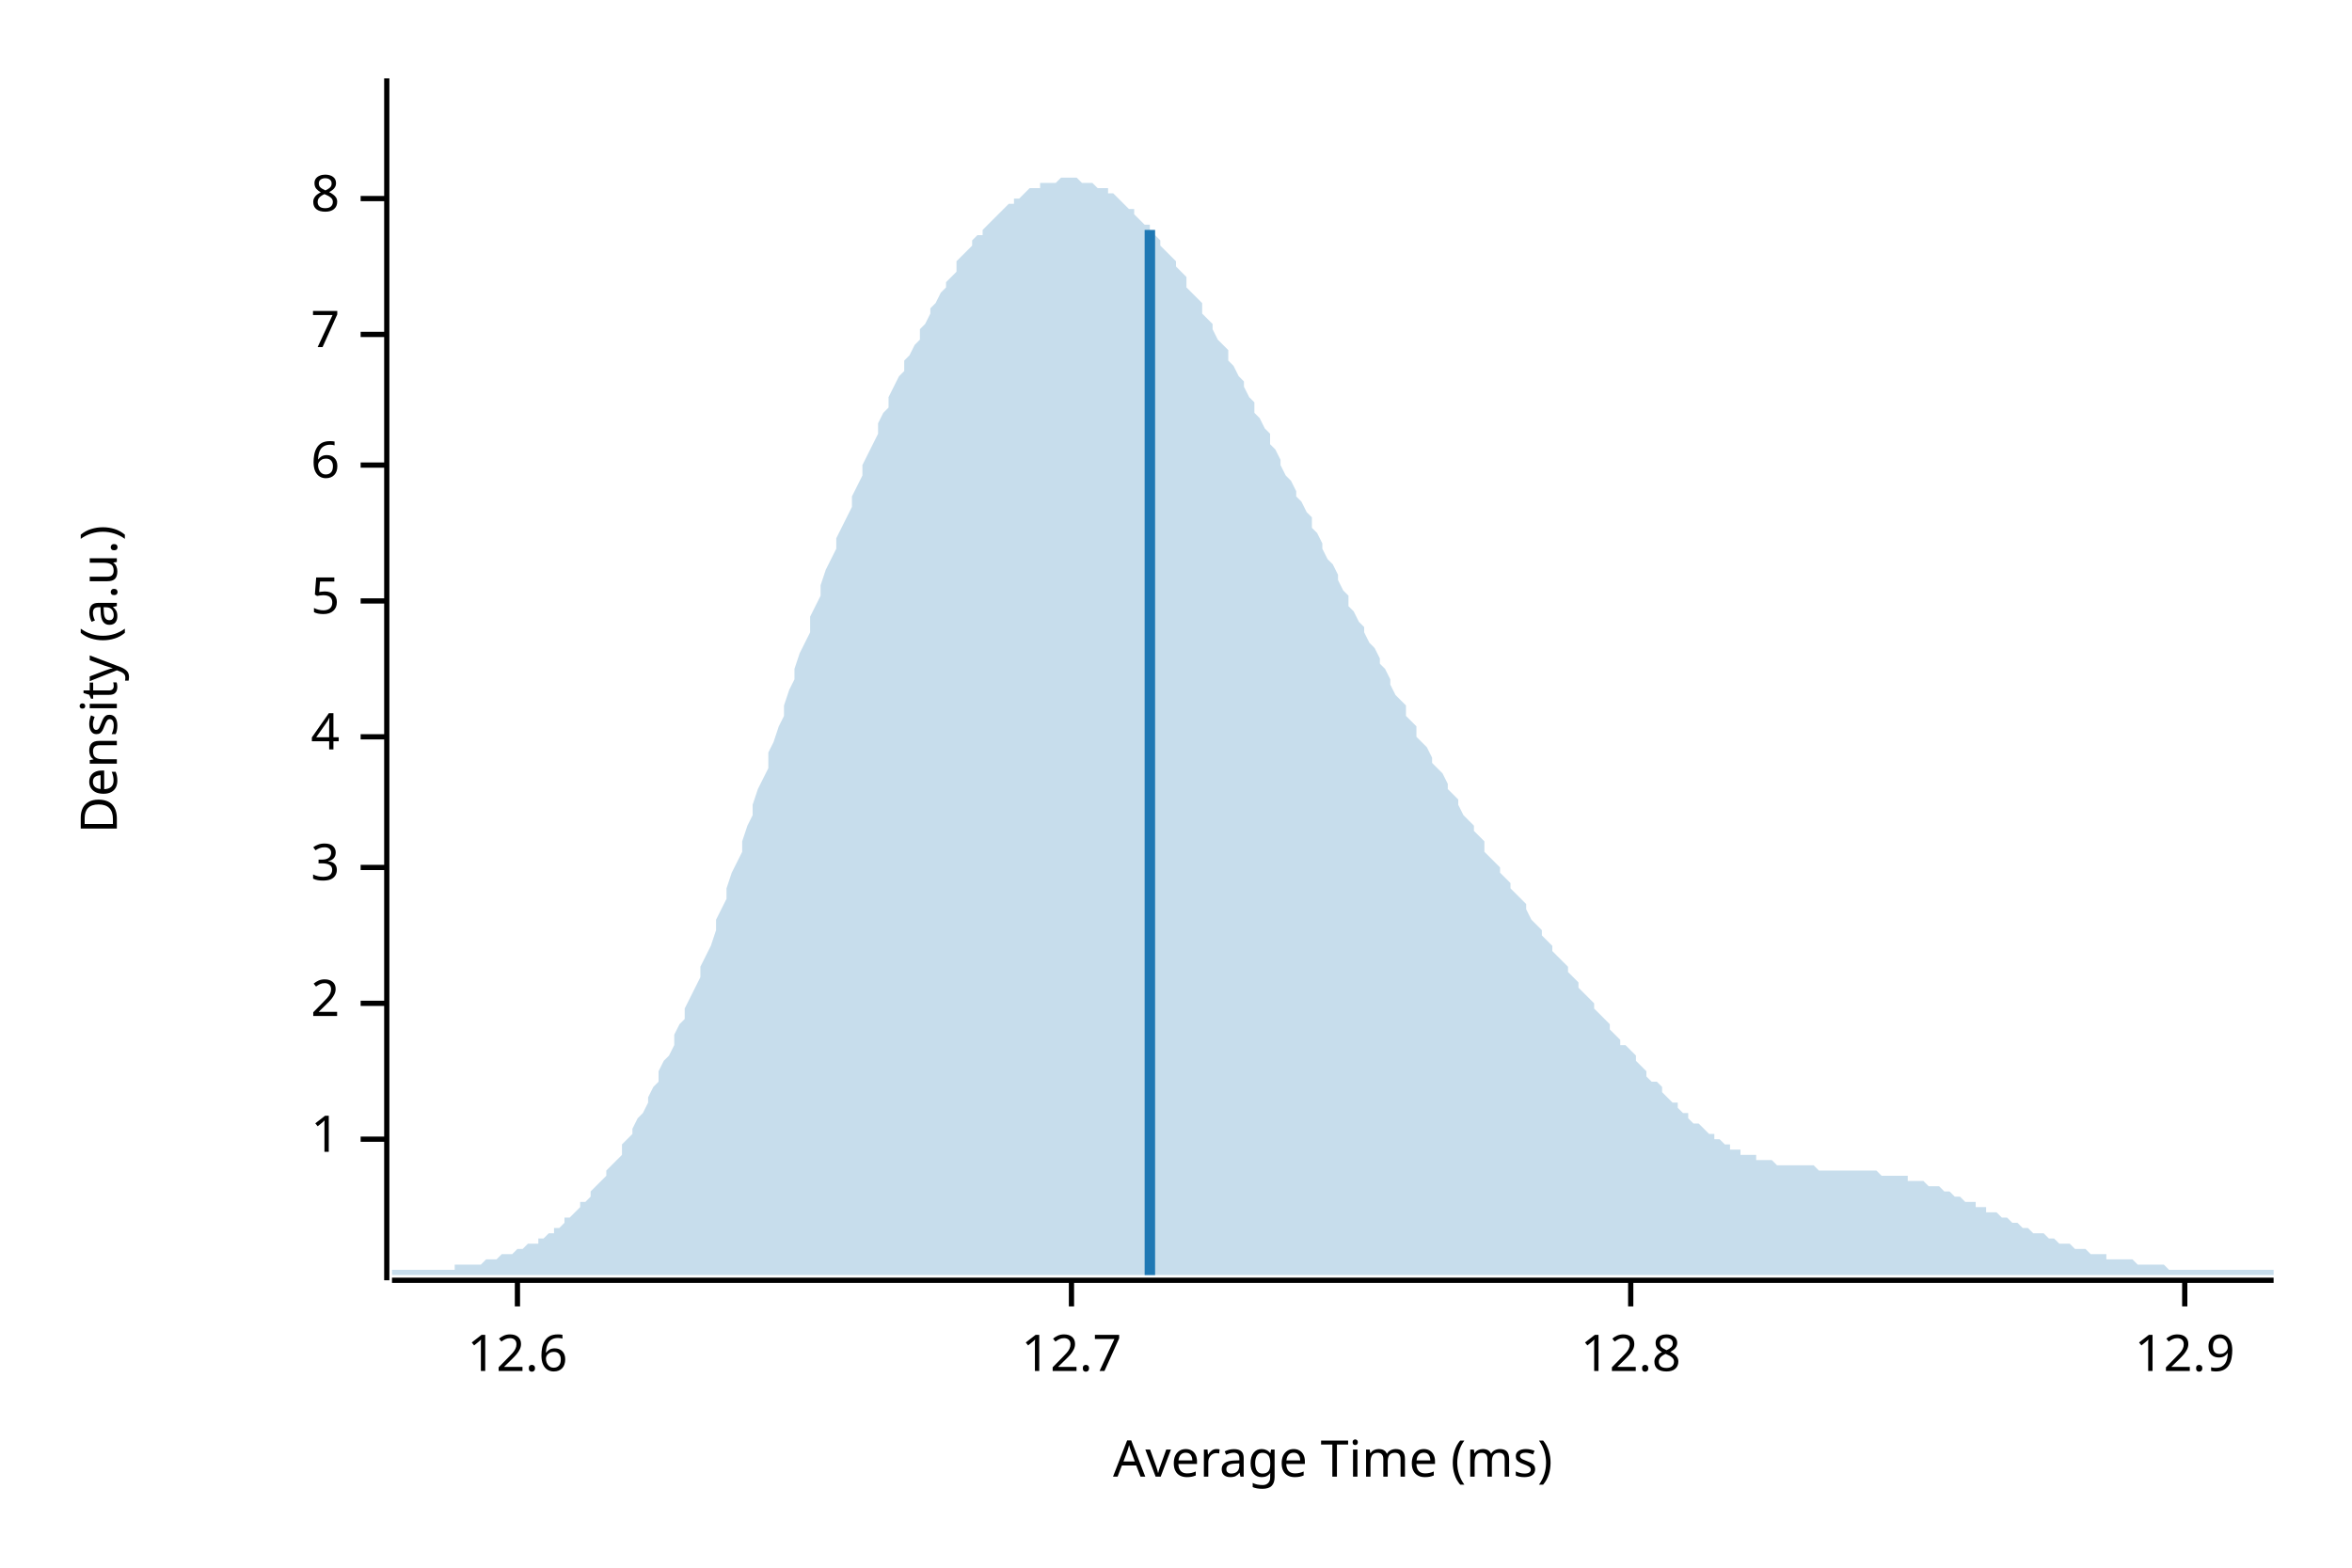
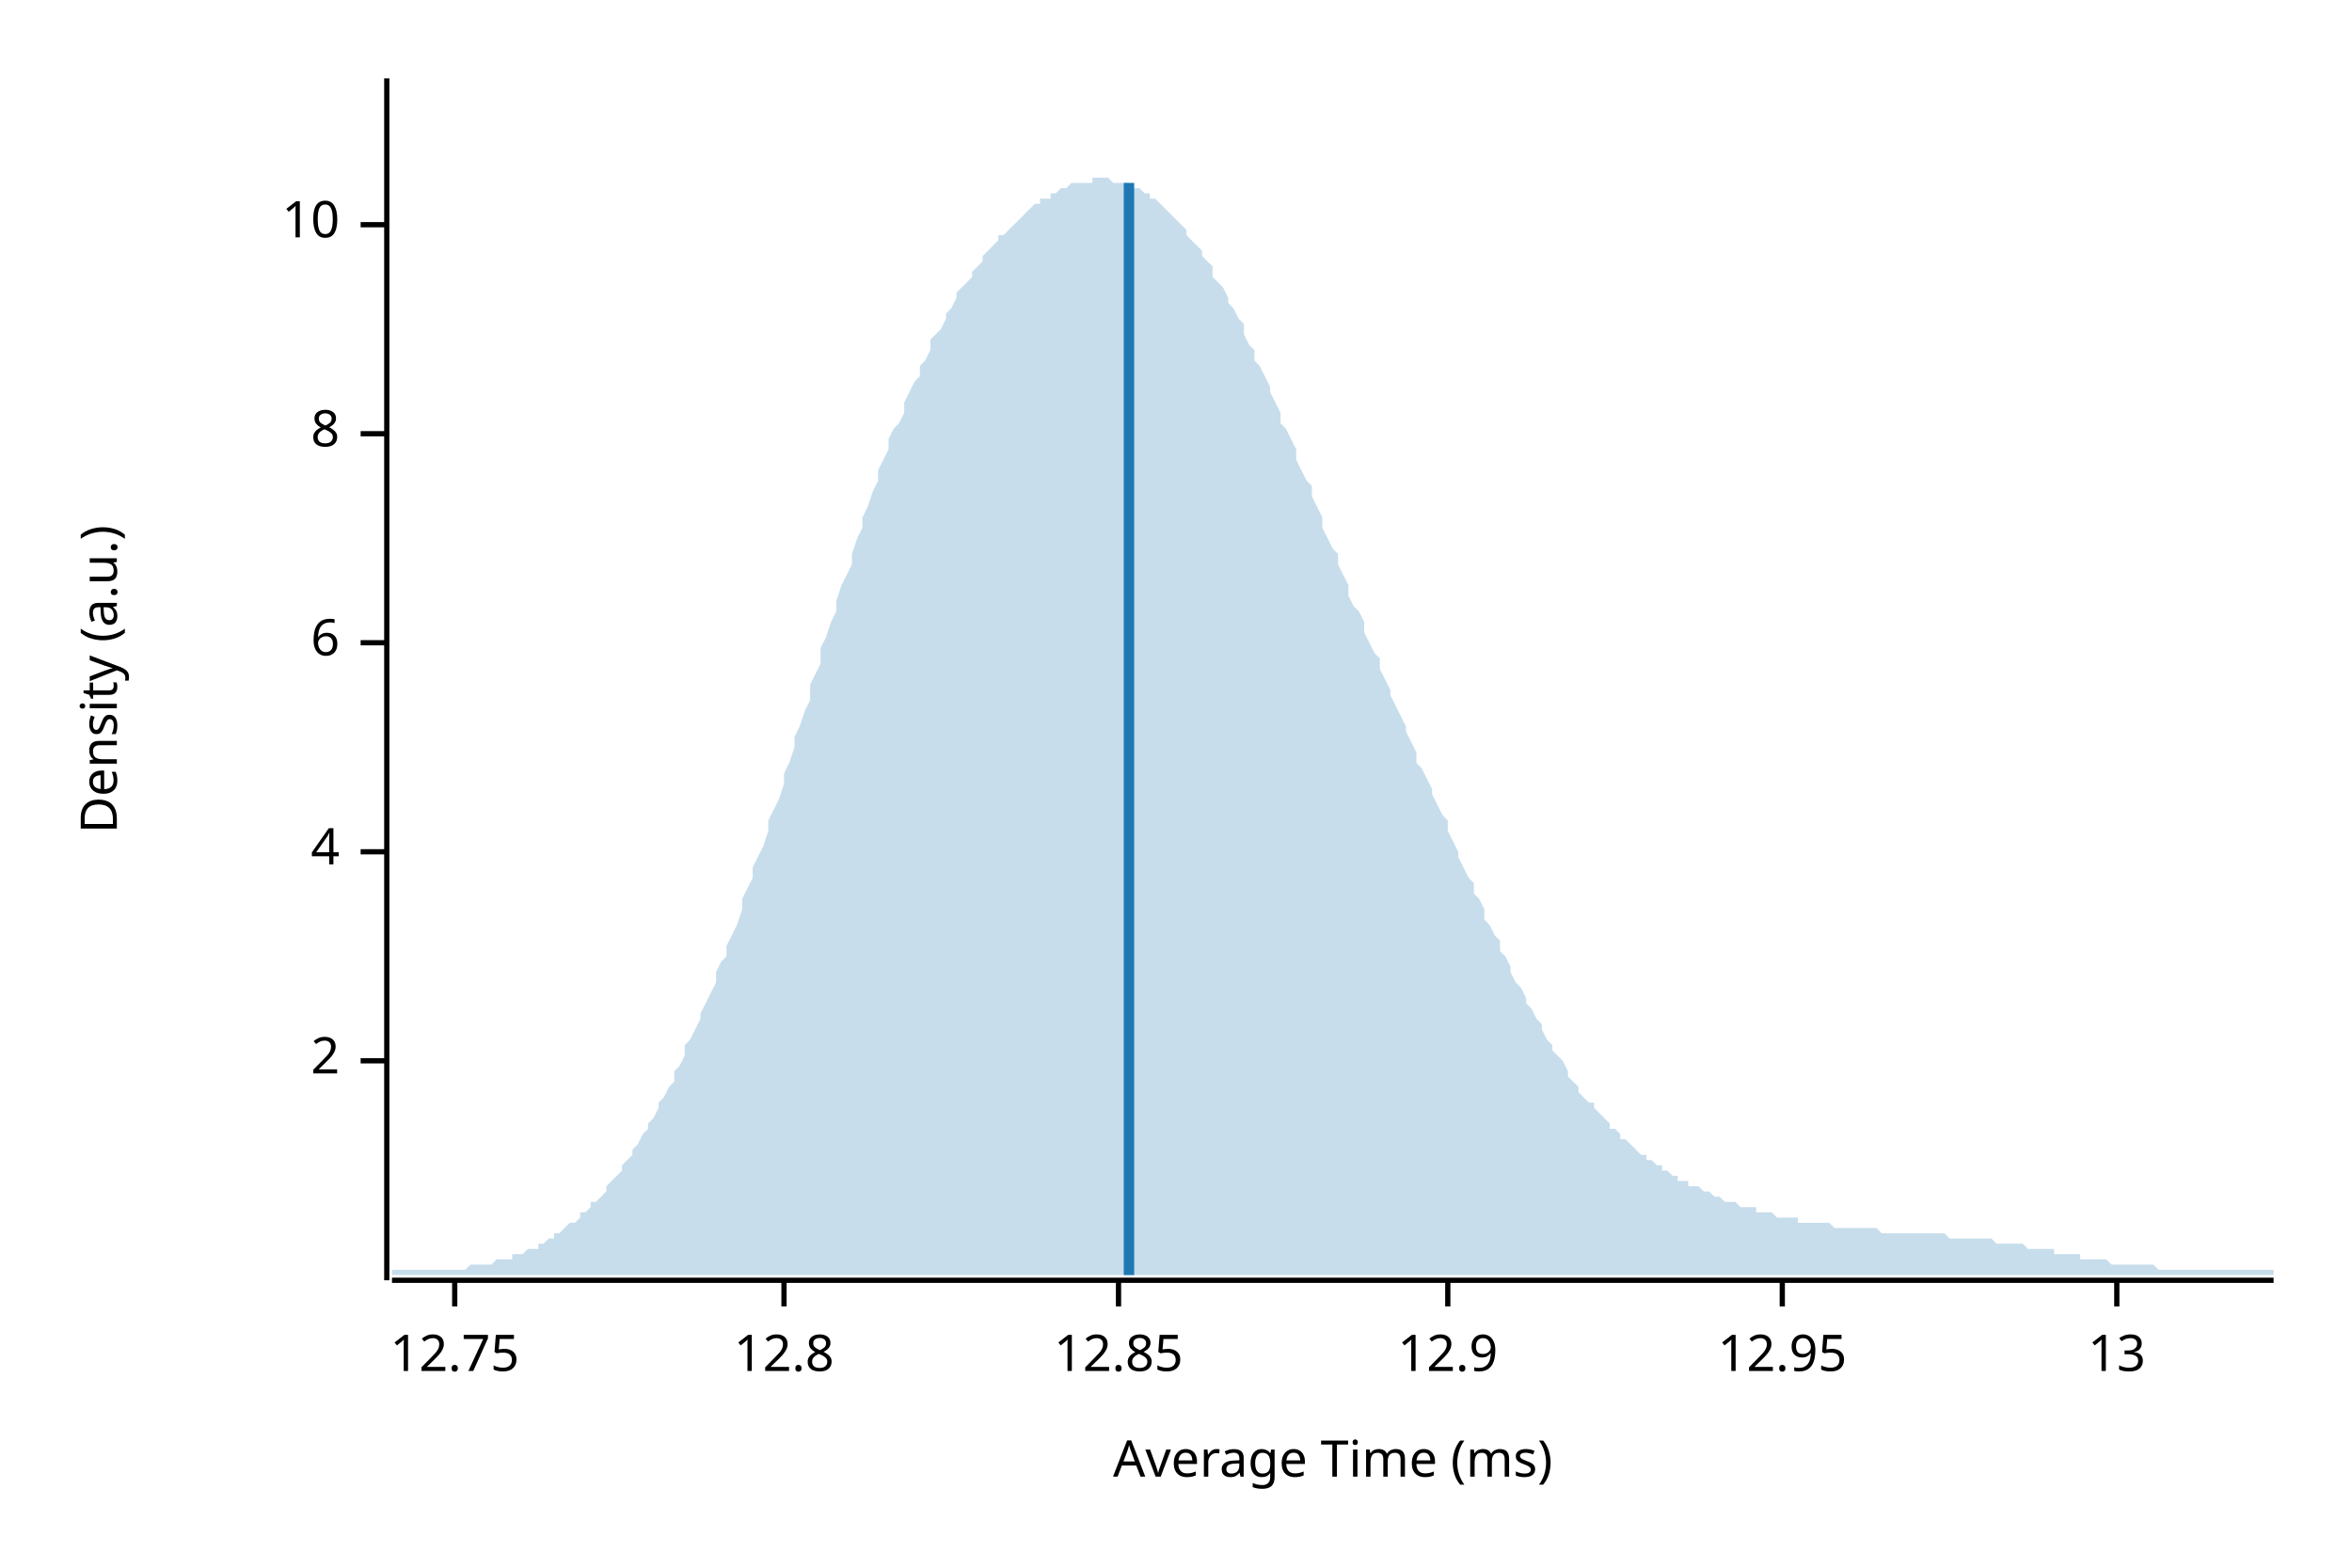
<svg xmlns="http://www.w3.org/2000/svg" width="450" height="300" viewBox="0 0 450 300">
  <text x="15" y="130" dy="0.76em" text-anchor="middle" font-family="sans-serif" font-size="9.677" opacity="1" fill="#000000" transform="rotate(270, 15, 130)">
Density (a.u.)
</text>
  <text x="255" y="285" dy="-0.5ex" text-anchor="middle" font-family="sans-serif" font-size="9.677" opacity="1" fill="#000000">
Average Time (ms)
</text>
  <polyline fill="none" opacity="1" stroke="#000000" stroke-width="1" points="74,15 74,245 " />
-   <text x="65" y="218" dy="0.5ex" text-anchor="end" font-family="sans-serif" font-size="9.677" opacity="1" fill="#000000">
- 1
- </text>
-   <polyline fill="none" opacity="1" stroke="#000000" stroke-width="1" points="69,218 74,218 " />
-   <text x="65" y="192" dy="0.5ex" text-anchor="end" font-family="sans-serif" font-size="9.677" opacity="1" fill="#000000">
+   <text x="65" y="203" dy="0.5ex" text-anchor="end" font-family="sans-serif" font-size="9.677" opacity="1" fill="#000000">
2
</text>
-   <polyline fill="none" opacity="1" stroke="#000000" stroke-width="1" points="69,192 74,192 " />
-   <text x="65" y="166" dy="0.5ex" text-anchor="end" font-family="sans-serif" font-size="9.677" opacity="1" fill="#000000">
- 3
- </text>
-   <polyline fill="none" opacity="1" stroke="#000000" stroke-width="1" points="69,166 74,166 " />
-   <text x="65" y="141" dy="0.5ex" text-anchor="end" font-family="sans-serif" font-size="9.677" opacity="1" fill="#000000">
+   <polyline fill="none" opacity="1" stroke="#000000" stroke-width="1" points="69,203 74,203 " />
+   <text x="65" y="163" dy="0.5ex" text-anchor="end" font-family="sans-serif" font-size="9.677" opacity="1" fill="#000000">
4
</text>
-   <polyline fill="none" opacity="1" stroke="#000000" stroke-width="1" points="69,141 74,141 " />
-   <text x="65" y="115" dy="0.5ex" text-anchor="end" font-family="sans-serif" font-size="9.677" opacity="1" fill="#000000">
- 5
- </text>
-   <polyline fill="none" opacity="1" stroke="#000000" stroke-width="1" points="69,115 74,115 " />
-   <text x="65" y="89" dy="0.5ex" text-anchor="end" font-family="sans-serif" font-size="9.677" opacity="1" fill="#000000">
+   <polyline fill="none" opacity="1" stroke="#000000" stroke-width="1" points="69,163 74,163 " />
+   <text x="65" y="123" dy="0.5ex" text-anchor="end" font-family="sans-serif" font-size="9.677" opacity="1" fill="#000000">
6
</text>
-   <polyline fill="none" opacity="1" stroke="#000000" stroke-width="1" points="69,89 74,89 " />
-   <text x="65" y="64" dy="0.5ex" text-anchor="end" font-family="sans-serif" font-size="9.677" opacity="1" fill="#000000">
- 7
- </text>
-   <polyline fill="none" opacity="1" stroke="#000000" stroke-width="1" points="69,64 74,64 " />
-   <text x="65" y="38" dy="0.5ex" text-anchor="end" font-family="sans-serif" font-size="9.677" opacity="1" fill="#000000">
+   <polyline fill="none" opacity="1" stroke="#000000" stroke-width="1" points="69,123 74,123 " />
+   <text x="65" y="83" dy="0.5ex" text-anchor="end" font-family="sans-serif" font-size="9.677" opacity="1" fill="#000000">
8
</text>
-   <polyline fill="none" opacity="1" stroke="#000000" stroke-width="1" points="69,38 74,38 " />
+   <polyline fill="none" opacity="1" stroke="#000000" stroke-width="1" points="69,83 74,83 " />
+   <text x="65" y="43" dy="0.5ex" text-anchor="end" font-family="sans-serif" font-size="9.677" opacity="1" fill="#000000">
+ 10
+ </text>
+   <polyline fill="none" opacity="1" stroke="#000000" stroke-width="1" points="69,43 74,43 " />
  <polyline fill="none" opacity="1" stroke="#000000" stroke-width="1" points="75,245 435,245 " />
-   <text x="99" y="255" dy="0.76em" text-anchor="middle" font-family="sans-serif" font-size="9.677" opacity="1" fill="#000000">
- 12.6
+   <text x="87" y="255" dy="0.76em" text-anchor="middle" font-family="sans-serif" font-size="9.677" opacity="1" fill="#000000">
+ 12.75
</text>
-   <polyline fill="none" opacity="1" stroke="#000000" stroke-width="1" points="99,245 99,250 " />
-   <text x="205" y="255" dy="0.76em" text-anchor="middle" font-family="sans-serif" font-size="9.677" opacity="1" fill="#000000">
- 12.7
- </text>
-   <polyline fill="none" opacity="1" stroke="#000000" stroke-width="1" points="205,245 205,250 " />
-   <text x="312" y="255" dy="0.76em" text-anchor="middle" font-family="sans-serif" font-size="9.677" opacity="1" fill="#000000">
+   <polyline fill="none" opacity="1" stroke="#000000" stroke-width="1" points="87,245 87,250 " />
+   <text x="150" y="255" dy="0.76em" text-anchor="middle" font-family="sans-serif" font-size="9.677" opacity="1" fill="#000000">
12.8
</text>
-   <polyline fill="none" opacity="1" stroke="#000000" stroke-width="1" points="312,245 312,250 " />
-   <text x="418" y="255" dy="0.76em" text-anchor="middle" font-family="sans-serif" font-size="9.677" opacity="1" fill="#000000">
+   <polyline fill="none" opacity="1" stroke="#000000" stroke-width="1" points="150,245 150,250 " />
+   <text x="214" y="255" dy="0.76em" text-anchor="middle" font-family="sans-serif" font-size="9.677" opacity="1" fill="#000000">
+ 12.85
+ </text>
+   <polyline fill="none" opacity="1" stroke="#000000" stroke-width="1" points="214,245 214,250 " />
+   <text x="277" y="255" dy="0.76em" text-anchor="middle" font-family="sans-serif" font-size="9.677" opacity="1" fill="#000000">
12.9
</text>
-   <polyline fill="none" opacity="1" stroke="#000000" stroke-width="1" points="418,245 418,250 " />
-   <polygon opacity="0.25" fill="#1F78B4" points="75,243 75,243 76,243 77,243 77,243 78,243 79,243 80,243 80,243 81,243 82,243 82,243 83,243 84,243 85,243 85,243 86,243 87,243 87,242 88,242 89,242 90,242 90,242 91,242 92,242 93,241 93,241 94,241 95,241 95,241 96,240 97,240 98,240 98,240 99,239 100,239 100,239 101,238 102,238 103,238 103,237 104,237 105,236 106,236 106,235 107,235 108,234 108,233 109,233 110,232 111,231 111,230 112,230 113,229 113,228 114,227 115,226 116,225 116,224 117,223 118,222 119,221 119,219 120,218 121,217 121,216 122,214 123,213 124,211 124,210 125,208 126,207 126,205 127,203 128,202 129,200 129,198 130,196 131,195 131,193 132,191 133,189 134,187 134,185 135,183 136,181 137,178 137,176 138,174 139,172 139,170 140,167 141,165 142,163 142,161 143,158 144,156 144,154 145,151 146,149 147,147 147,144 148,142 149,139 150,137 150,135 151,132 152,130 152,128 153,125 154,123 155,121 155,118 156,116 157,114 157,112 158,109 159,107 160,105 160,103 161,101 162,99 163,97 163,95 164,93 165,91 165,89 166,87 167,85 168,83 168,81 169,79 170,78 170,76 171,74 172,72 173,71 173,69 174,68 175,66 176,65 176,63 177,62 178,60 178,59 179,58 180,56 181,55 181,54 182,53 183,52 183,50 184,49 185,48 186,47 186,46 187,45 188,45 188,44 189,43 190,42 191,41 191,41 192,40 193,39 194,39 194,38 195,38 196,37 196,37 197,36 198,36 199,36 199,35 200,35 201,35 201,35 202,35 203,34 204,34 204,34 205,34 206,34 207,35 207,35 208,35 209,35 209,35 210,36 211,36 212,36 212,37 213,37 214,38 214,38 215,39 216,40 217,40 217,41 218,42 219,43 220,43 220,44 221,45 222,46 222,47 223,48 224,49 225,50 225,51 226,52 227,53 227,55 228,56 229,57 230,58 230,60 231,61 232,62 232,63 233,65 234,66 235,67 235,69 236,70 237,72 238,73 238,74 239,76 240,77 240,79 241,80 242,82 243,83 243,85 244,86 245,88 245,89 246,91 247,92 248,94 248,95 249,96 250,98 251,99 251,101 252,102 253,104 253,105 254,107 255,108 256,110 256,111 257,113 258,114 258,116 259,117 260,119 261,120 261,121 262,123 263,124 264,126 264,127 265,128 266,130 266,131 267,133 268,134 269,135 269,137 270,138 271,139 271,141 272,142 273,143 274,145 274,146 275,147 276,148 277,150 277,151 278,152 279,153 279,154 280,156 281,157 282,158 282,159 283,160 284,161 284,163 285,164 286,165 287,166 287,167 288,168 289,169 289,170 290,171 291,172 292,173 292,174 293,176 294,177 295,178 295,179 296,180 297,181 297,182 298,183 299,184 300,185 300,186 301,187 302,188 302,189 303,190 304,191 305,192 305,193 306,194 307,195 308,196 308,197 309,198 310,199 310,200 311,200 312,201 313,202 313,203 314,204 315,205 315,206 316,207 317,207 318,208 318,209 319,210 320,211 321,211 321,212 322,213 323,213 323,214 324,215 325,215 326,216 326,216 327,217 328,217 328,218 329,218 330,219 331,219 331,220 332,220 333,220 333,221 334,221 335,221 336,221 336,222 337,222 338,222 339,222 339,222 340,223 341,223 341,223 342,223 343,223 344,223 344,223 345,223 346,223 346,223 347,223 348,224 349,224 349,224 350,224 351,224 352,224 352,224 353,224 354,224 354,224 355,224 356,224 357,224 357,224 358,224 359,224 359,224 360,225 361,225 362,225 362,225 363,225 364,225 365,225 365,226 366,226 367,226 367,226 368,226 369,227 370,227 370,227 371,227 372,228 372,228 373,228 374,229 375,229 375,229 376,230 377,230 378,230 378,231 379,231 380,231 380,232 381,232 382,232 383,233 383,233 384,233 385,234 385,234 386,234 387,235 388,235 388,235 389,236 390,236 390,236 391,236 392,237 393,237 393,237 394,238 395,238 396,238 396,238 397,239 398,239 398,239 399,239 400,240 401,240 401,240 402,240 403,240 403,241 404,241 405,241 406,241 406,241 407,241 408,241 409,242 409,242 410,242 411,242 411,242 412,242 413,242 414,242 414,242 415,243 416,243 416,243 417,243 418,243 419,243 419,243 420,243 421,243 422,243 422,243 423,243 424,243 424,243 425,243 426,243 427,243 427,243 428,243 429,243 429,243 430,243 431,243 432,243 432,243 433,243 434,243 435,243 435,244 75,244 " />
-   <polyline fill="none" opacity="1" stroke="#1F78B4" stroke-width="2" points="220,244 220,44 " />
+   <polyline fill="none" opacity="1" stroke="#000000" stroke-width="1" points="277,245 277,250 " />
+   <text x="341" y="255" dy="0.76em" text-anchor="middle" font-family="sans-serif" font-size="9.677" opacity="1" fill="#000000">
+ 12.95
+ </text>
+   <polyline fill="none" opacity="1" stroke="#000000" stroke-width="1" points="341,245 341,250 " />
+   <text x="405" y="255" dy="0.76em" text-anchor="middle" font-family="sans-serif" font-size="9.677" opacity="1" fill="#000000">
+ 13
+ </text>
+   <polyline fill="none" opacity="1" stroke="#000000" stroke-width="1" points="405,245 405,250 " />
+   <polygon opacity="0.25" fill="#1F78B4" points="75,243 75,243 76,243 77,243 77,243 78,243 79,243 80,243 80,243 81,243 82,243 82,243 83,243 84,243 85,243 85,243 86,243 87,243 87,243 88,243 89,243 90,242 90,242 91,242 92,242 93,242 93,242 94,242 95,241 95,241 96,241 97,241 98,241 98,240 99,240 100,240 100,240 101,239 102,239 103,239 103,238 104,238 105,237 106,237 106,236 107,236 108,235 108,235 109,234 110,234 111,233 111,232 112,232 113,231 113,230 114,230 115,229 116,228 116,227 117,226 118,225 119,224 119,223 120,222 121,221 121,220 122,219 123,217 124,216 124,215 125,214 126,212 126,211 127,210 128,208 129,207 129,205 130,204 131,202 131,200 132,199 133,197 134,195 134,194 135,192 136,190 137,188 137,186 138,184 139,183 139,181 140,179 141,177 142,174 142,172 143,170 144,168 144,166 145,164 146,162 147,159 147,157 148,155 149,153 150,150 150,148 151,146 152,143 152,141 153,139 154,136 155,134 155,131 156,129 157,127 157,124 158,122 159,119 160,117 160,115 161,112 162,110 163,108 163,106 164,103 165,101 165,99 166,97 167,94 168,92 168,90 169,88 170,86 170,84 171,82 172,81 173,79 173,77 174,75 175,73 176,72 176,70 177,69 178,67 178,65 179,64 180,63 181,61 181,60 182,59 183,57 183,56 184,55 185,54 186,53 186,52 187,51 188,50 188,49 189,48 190,47 191,46 191,45 192,45 193,44 194,43 194,43 195,42 196,41 196,41 197,40 198,39 199,39 199,38 200,38 201,38 201,37 202,37 203,36 204,36 204,36 205,35 206,35 207,35 207,35 208,35 209,35 209,34 210,34 211,34 212,34 212,34 213,35 214,35 214,35 215,35 216,35 217,36 217,36 218,36 219,37 220,37 220,38 221,38 222,39 222,39 223,40 224,41 225,42 225,42 226,43 227,44 227,45 228,46 229,47 230,48 230,49 231,50 232,51 232,53 233,54 234,55 235,57 235,58 236,59 237,61 238,62 238,64 239,66 240,67 240,69 241,70 242,72 243,74 243,75 244,77 245,79 245,81 246,82 247,84 248,86 248,88 249,90 250,92 251,93 251,95 252,97 253,99 253,101 254,103 255,105 256,106 256,108 257,110 258,112 258,114 259,116 260,117 261,119 261,121 262,123 263,125 264,126 264,128 265,130 266,132 266,133 267,135 268,137 269,139 269,140 270,142 271,144 271,146 272,147 273,149 274,151 274,152 275,154 276,156 277,157 277,159 278,161 279,163 279,164 280,166 281,168 282,169 282,171 283,172 284,174 284,176 285,177 286,179 287,180 287,182 288,183 289,185 289,186 290,188 291,189 292,191 292,192 293,193 294,195 295,196 295,197 296,199 297,200 297,201 298,202 299,203 300,205 300,206 301,207 302,208 302,209 303,210 304,211 305,211 305,212 306,213 307,214 308,215 308,216 309,216 310,217 310,218 311,218 312,219 313,220 313,220 314,221 315,221 315,222 316,222 317,223 318,223 318,224 319,224 320,225 321,225 321,226 322,226 323,226 323,227 324,227 325,227 326,228 326,228 327,228 328,229 328,229 329,229 330,230 331,230 331,230 332,230 333,231 333,231 334,231 335,231 336,231 336,232 337,232 338,232 339,232 339,232 340,233 341,233 341,233 342,233 343,233 344,233 344,234 345,234 346,234 346,234 347,234 348,234 349,234 349,234 350,234 351,235 352,235 352,235 353,235 354,235 354,235 355,235 356,235 357,235 357,235 358,235 359,235 359,235 360,236 361,236 362,236 362,236 363,236 364,236 365,236 365,236 366,236 367,236 367,236 368,236 369,236 370,236 370,236 371,236 372,236 372,236 373,237 374,237 375,237 375,237 376,237 377,237 378,237 378,237 379,237 380,237 380,237 381,237 382,238 383,238 383,238 384,238 385,238 385,238 386,238 387,238 388,239 388,239 389,239 390,239 390,239 391,239 392,239 393,239 393,240 394,240 395,240 396,240 396,240 397,240 398,240 398,241 399,241 400,241 401,241 401,241 402,241 403,241 403,241 404,242 405,242 406,242 406,242 407,242 408,242 409,242 409,242 410,242 411,242 411,242 412,242 413,243 414,243 414,243 415,243 416,243 416,243 417,243 418,243 419,243 419,243 420,243 421,243 422,243 422,243 423,243 424,243 424,243 425,243 426,243 427,243 427,243 428,243 429,243 429,243 430,243 431,243 432,243 432,243 433,243 434,243 435,243 435,244 75,244 " />
+   <polyline fill="none" opacity="1" stroke="#1F78B4" stroke-width="2" points="216,244 216,35 " />
</svg>
